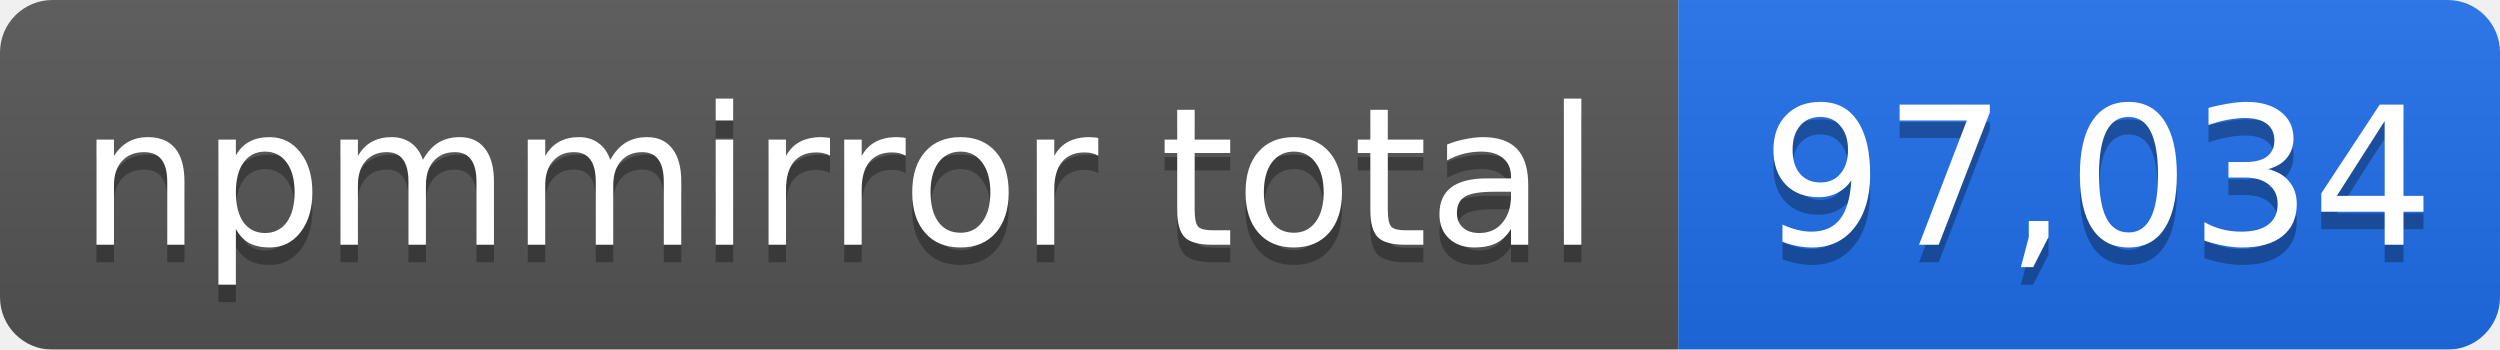
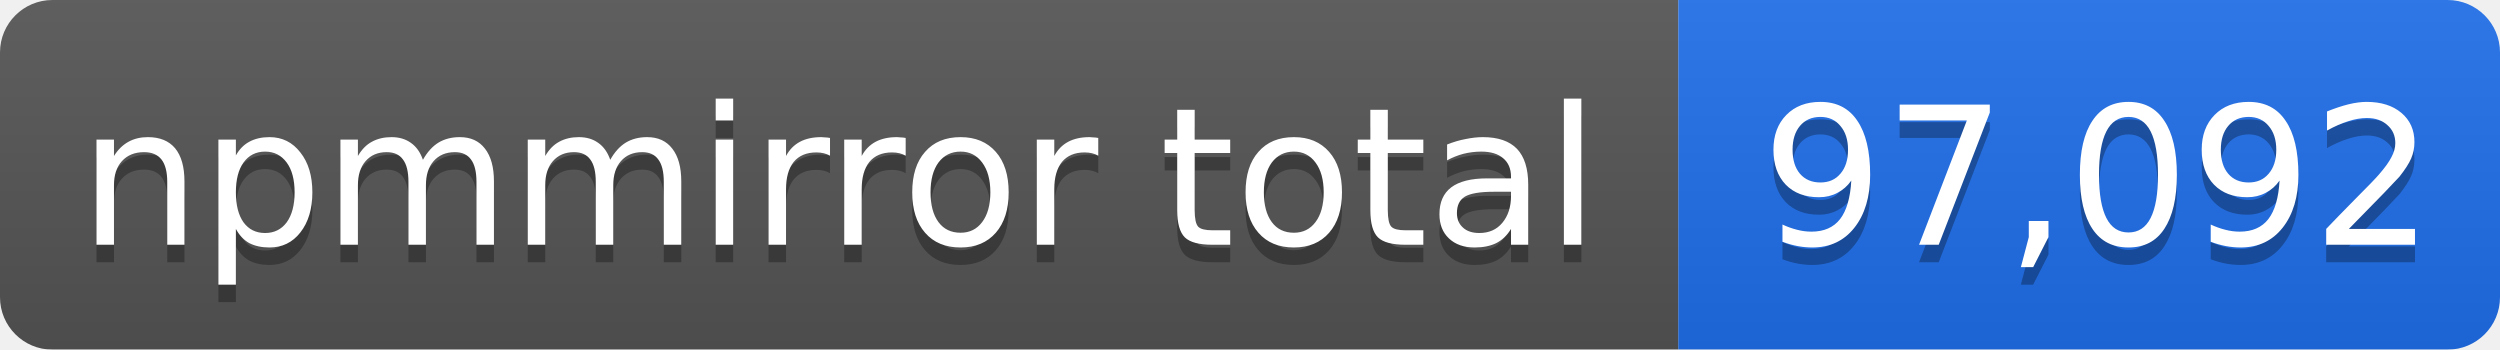
- <svg xmlns="http://www.w3.org/2000/svg" width="143" height="20" role="img" aria-label="npmmirror total: 97,034">
+ <svg xmlns="http://www.w3.org/2000/svg" width="143" height="20" role="img" aria-label="npmmirror total: 97,092">
  <linearGradient id="s" x2="0" y2="100%">
    <stop offset="0" stop-color="#bbb" stop-opacity=".1" />
    <stop offset="1" stop-opacity=".1" />
  </linearGradient>
  <mask id="m">
    <rect width="143" height="20" rx="3" fill="#fff" />
  </mask>
  <g mask="url(#m)">
    <rect width="96" height="20" fill="#555" />
    <rect x="96" width="47" height="20" fill="#1f6feb" />
    <rect width="143" height="20" fill="url(#s)" />
  </g>
  <g fill="#fff" text-anchor="middle" font-family="Verdana,Geneva,DejaVu Sans,sans-serif" font-size="11">
    <text x="48" y="15" fill="#010101" fill-opacity=".3">npmmirror total</text>
    <text x="48" y="14">npmmirror total</text>
-     <text x="120" y="15" fill="#010101" fill-opacity=".3">97,034</text>
-     <text x="120" y="14">97,034</text>
+     <text x="120" y="15" fill="#010101" fill-opacity=".3">97,092</text>
+     <text x="120" y="14">97,092</text>
  </g>
</svg>
